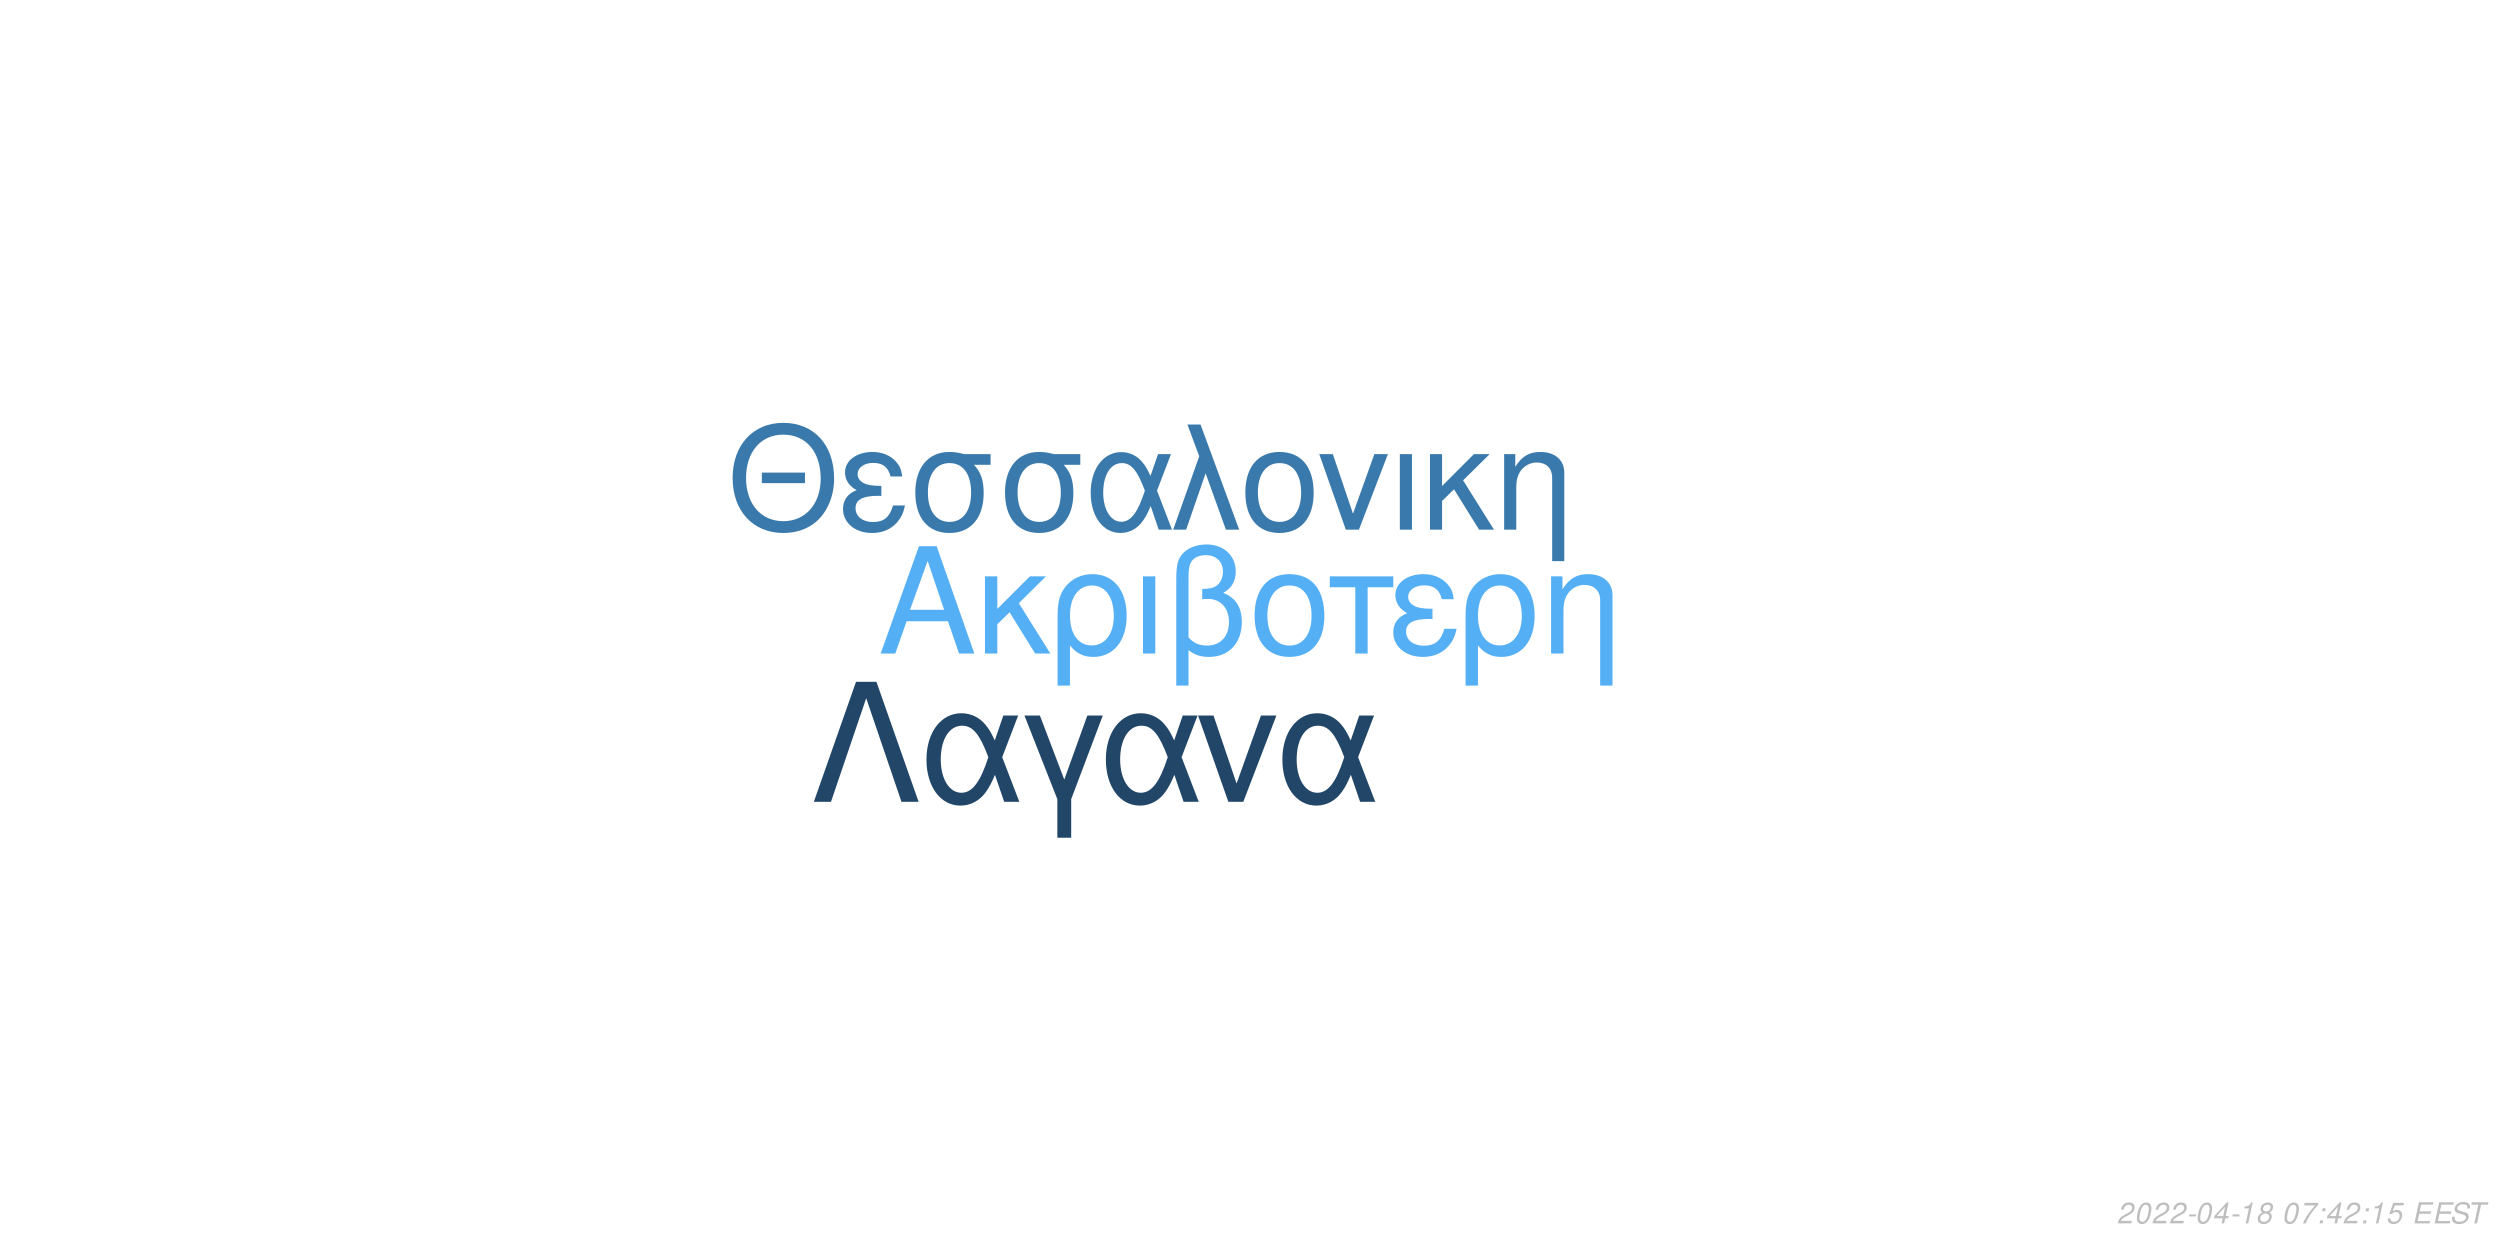
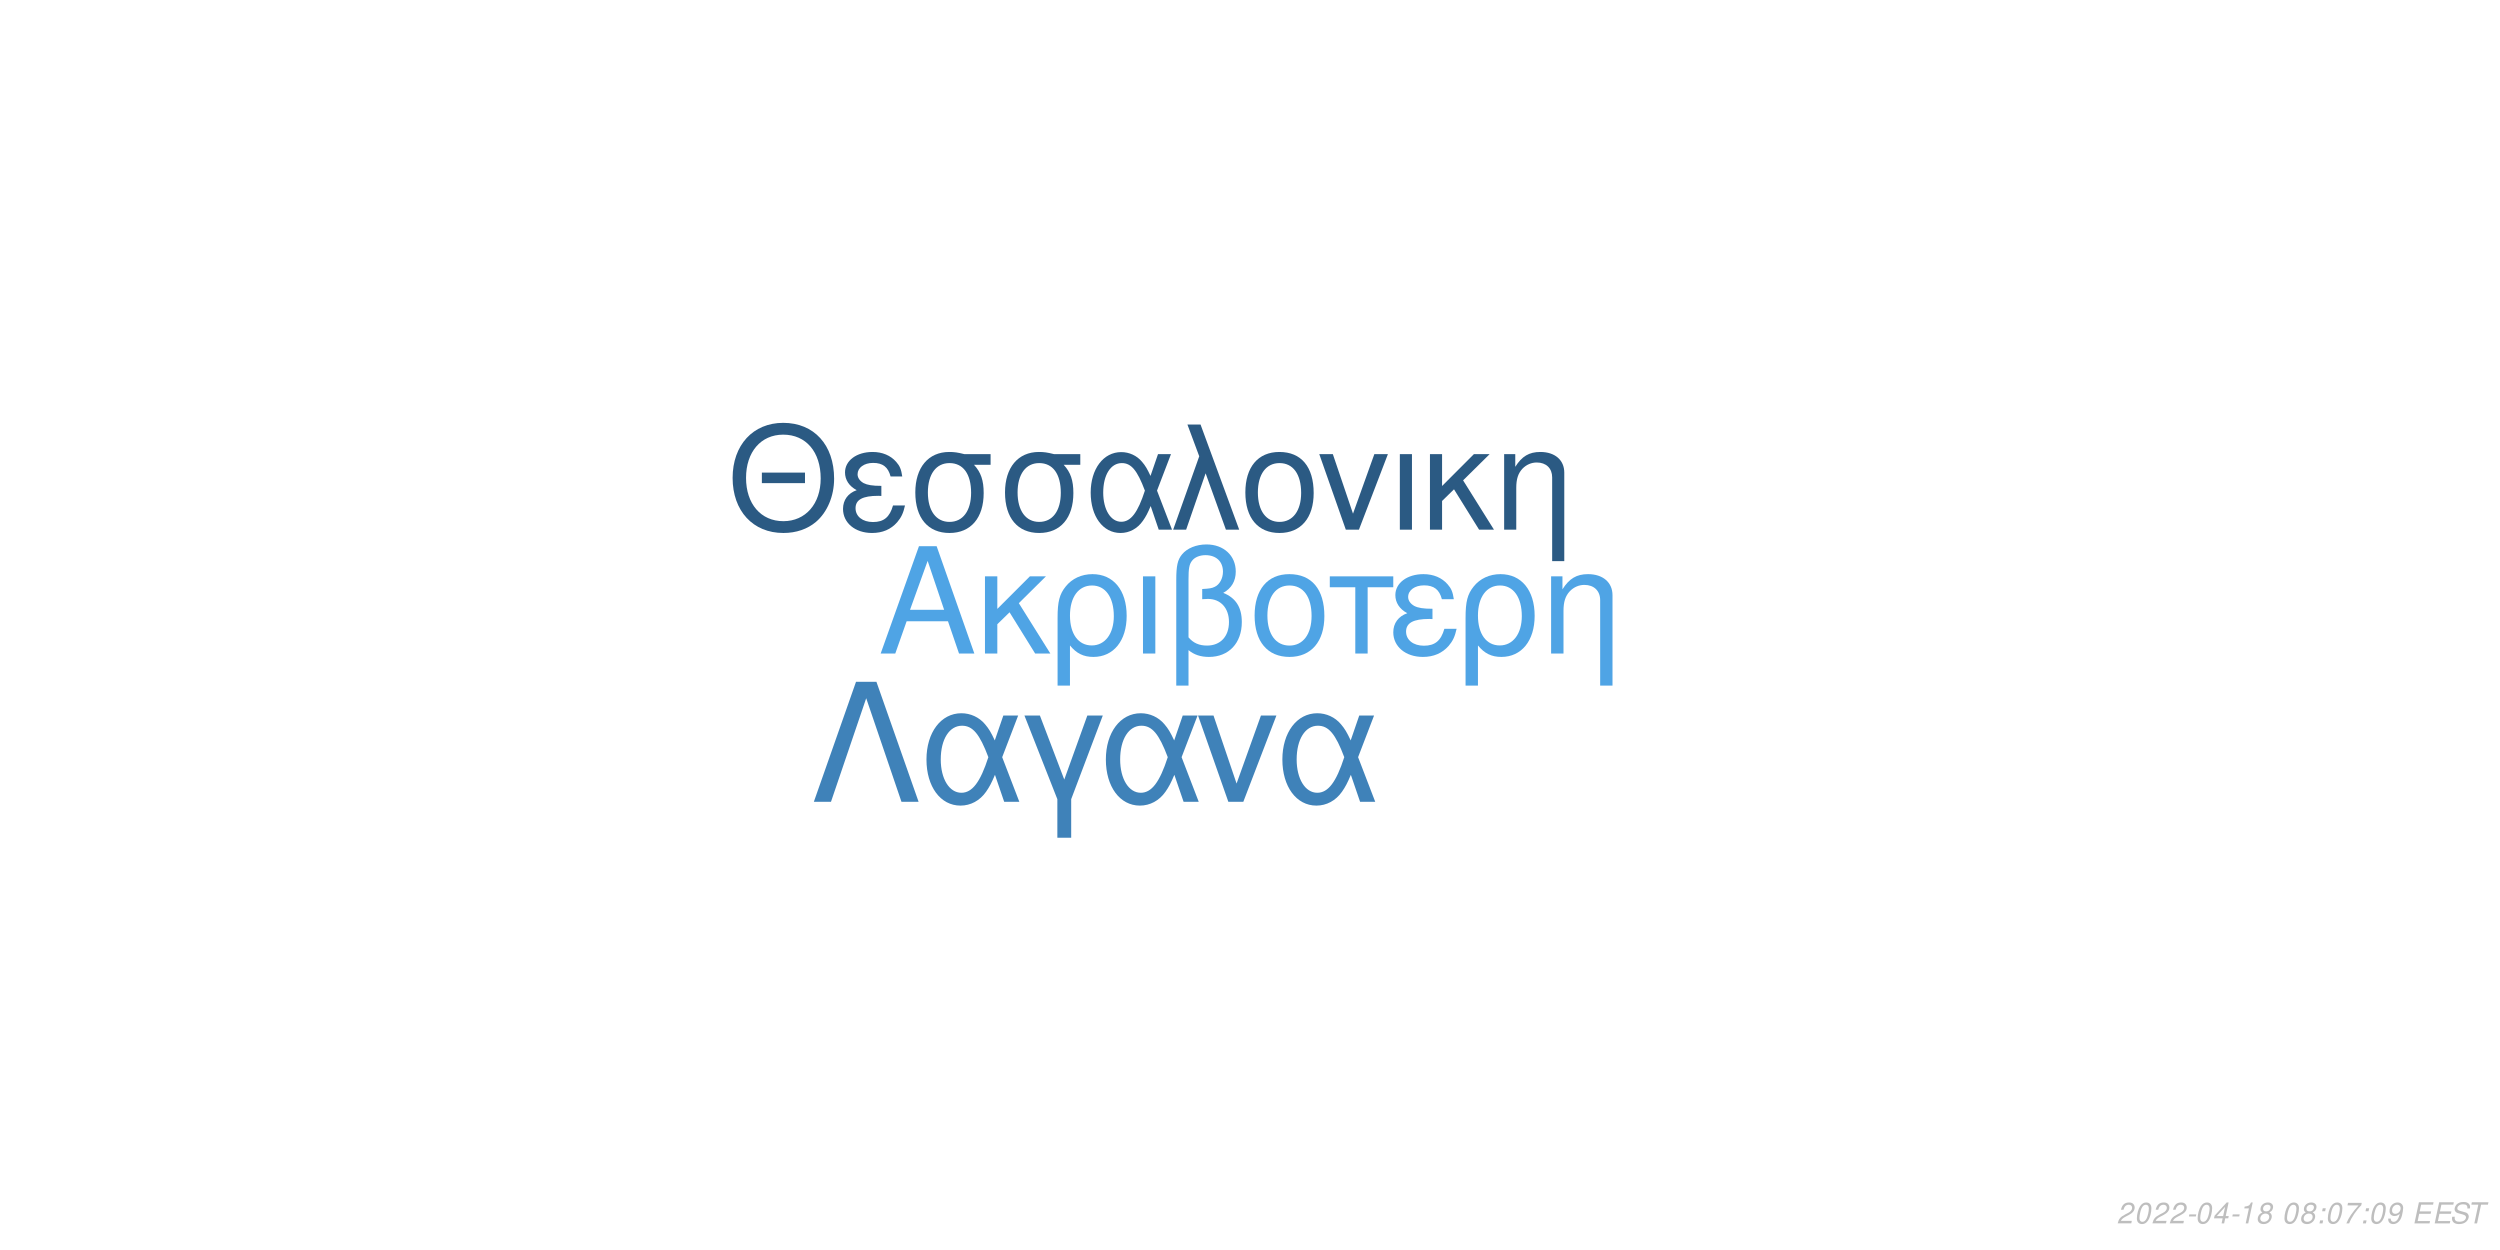
<svg xmlns="http://www.w3.org/2000/svg" xmlns:xlink="http://www.w3.org/1999/xlink" width="864pt" height="432pt" viewBox="0 0 864 432" version="1.1">
  <defs>
    <g>
      <symbol overflow="visible" id="glyph0-0">
        <path style="stroke:none;" d="" />
      </symbol>
      <symbol overflow="visible" id="glyph0-1">
        <path style="stroke:none;" d="M 24.125 -11.141 L 27.938 0 L 33.234 0 L 20.203 -37.094 L 14.094 -37.094 L 0.859 0 L 5.906 0 L 9.828 -11.141 Z M 22.797 -15.109 L 11 -15.109 L 17.094 -32.016 Z M 22.797 -15.109 " />
      </symbol>
      <symbol overflow="visible" id="glyph0-2">
        <path style="stroke:none;" d="M 7.172 -15.422 L 7.172 -26.672 L 2.906 -26.672 L 2.906 0 L 7.172 0 L 7.172 -10.125 L 11.406 -14.25 L 20.25 0 L 25.5 0 L 14.609 -17.406 L 23.969 -26.672 L 18.422 -26.672 Z M 7.172 -15.422 " />
      </symbol>
      <symbol overflow="visible" id="glyph0-3">
        <path style="stroke:none;" d="M 3 11.094 L 7.281 11.094 L 7.281 -2.797 C 9.516 -0.047 11.953 1.172 15.375 1.172 C 22.344 1.172 26.875 -4.422 26.875 -13.031 C 26.875 -21.891 22.297 -27.438 15.062 -27.438 C 11.297 -27.438 7.984 -25.906 5.797 -23.156 C 3.672 -20.516 3 -17.969 3 -12.359 Z M 14.906 -23.516 C 19.547 -23.516 22.438 -19.438 22.438 -12.922 C 22.438 -6.812 19.391 -2.797 14.812 -2.797 C 10.172 -2.797 7.281 -6.766 7.281 -13.125 C 7.281 -19.484 10.234 -23.516 14.906 -23.516 Z M 14.906 -23.516 " />
      </symbol>
      <symbol overflow="visible" id="glyph0-4">
        <path style="stroke:none;" d="M 3.516 0 L 7.781 0 L 7.781 -26.672 L 3.516 -26.672 Z M 3.516 0 " />
      </symbol>
      <symbol overflow="visible" id="glyph0-5">
        <path style="stroke:none;" d="M 4.016 11.094 L 8.25 11.094 L 8.25 -1.172 C 10.172 0.406 12.422 1.172 15.312 1.172 C 22.188 1.172 26.672 -3.609 26.672 -10.891 C 26.672 -15.984 24.578 -19.234 20.25 -20.969 C 23.109 -22.547 24.578 -25.031 24.578 -28.344 C 24.578 -33.844 20.406 -37.703 14.453 -37.703 C 10.938 -37.703 7.734 -36.391 6 -34.25 C 4.484 -32.422 4.016 -30.328 4.016 -25.391 Z M 8.25 -25.656 C 8.25 -29.359 8.5 -30.844 9.469 -32.062 C 10.375 -33.281 12.156 -34 14.094 -34 C 17.812 -34 20.156 -31.812 20.156 -28.297 C 20.156 -25.953 18.984 -23.812 17.297 -23.047 C 16.281 -22.547 15.469 -22.438 12.984 -22.297 L 12.984 -18.781 C 13.734 -18.828 14.344 -18.875 14.969 -18.875 C 19.344 -18.875 22.234 -15.719 22.234 -10.891 C 22.234 -5.906 19.281 -2.75 14.656 -2.75 C 11.953 -2.75 9.922 -3.609 8.25 -5.594 Z M 8.25 -25.656 " />
      </symbol>
      <symbol overflow="visible" id="glyph0-6">
        <path style="stroke:none;" d="M 14.094 -27.438 C 6.562 -27.438 2.094 -22.094 2.094 -13.125 C 2.094 -4.125 6.562 1.172 14.141 1.172 C 21.672 1.172 26.203 -4.172 26.203 -12.922 C 26.203 -22.188 21.828 -27.438 14.094 -27.438 Z M 14.141 -23.516 C 18.938 -23.516 21.781 -19.594 21.781 -12.984 C 21.781 -6.672 18.828 -2.75 14.141 -2.75 C 9.422 -2.75 6.516 -6.672 6.516 -13.125 C 6.516 -19.594 9.422 -23.516 14.141 -23.516 Z M 14.141 -23.516 " />
      </symbol>
      <symbol overflow="visible" id="glyph0-7">
        <path style="stroke:none;" d="M 7.891 0 L 12.156 0 L 12.156 -22.906 L 21.016 -22.906 L 21.016 -26.672 L -0.922 -26.672 L -0.922 -22.906 L 7.891 -22.906 Z M 7.891 0 " />
      </symbol>
      <symbol overflow="visible" id="glyph0-8">
        <path style="stroke:none;" d="M 14.562 -15.469 C 11.344 -15.469 9.562 -15.781 8.297 -16.438 C 6.922 -17.203 6.156 -18.328 6.156 -19.547 C 6.156 -21.891 8.453 -23.562 11.656 -23.562 C 15.062 -23.562 16.953 -22.094 17.812 -18.781 L 21.938 -18.781 C 21.578 -21.266 21.062 -22.5 19.797 -23.922 C 17.812 -26.203 14.906 -27.438 11.453 -27.438 C 5.797 -27.438 1.734 -24.375 1.734 -20.203 C 1.734 -17.609 3.156 -15.375 5.859 -13.938 C 2.797 -12.875 1.016 -10.484 1.016 -7.328 C 1.016 -2.391 5.297 1.172 11.25 1.172 C 14.969 1.172 17.906 -0.109 20.156 -2.641 C 21.578 -4.328 22.297 -5.797 22.906 -8.547 L 18.672 -8.547 C 17.5 -4.422 15.422 -2.703 11.609 -2.703 C 7.938 -2.703 5.438 -4.688 5.438 -7.578 C 5.438 -10.578 7.938 -11.953 13.484 -11.953 C 13.641 -11.953 14.094 -11.953 14.562 -11.906 Z M 14.562 -15.469 " />
      </symbol>
      <symbol overflow="visible" id="glyph0-9">
        <path style="stroke:none;" d="M 3.562 -26.672 L 3.562 0 L 7.844 0 L 7.844 -14.703 C 7.844 -17.906 8.5 -19.891 10.031 -21.531 C 11.406 -22.953 13.188 -23.719 15.062 -23.719 C 18.375 -23.719 20.516 -21.672 20.516 -18.469 L 20.516 11.094 L 24.781 11.094 L 24.781 -20.156 C 24.781 -24.578 21.469 -27.438 16.328 -27.438 C 12.359 -27.438 9.828 -25.906 7.484 -22.188 L 7.484 -26.672 Z M 3.562 -26.672 " />
      </symbol>
      <symbol overflow="visible" id="glyph1-0">
        <path style="stroke:none;" d="" />
      </symbol>
      <symbol overflow="visible" id="glyph1-1">
        <path style="stroke:none;" d="M 26.859 -19.734 L 11.953 -19.734 L 11.953 -16.094 L 26.859 -16.094 Z M 19.328 -36.922 C 8.922 -36.922 1.844 -29.25 1.844 -17.891 C 1.844 -6.484 8.875 1.141 19.391 1.141 C 23.812 1.141 27.703 -0.203 30.641 -2.688 C 34.578 -6.031 36.922 -11.656 36.922 -17.594 C 36.922 -29.297 30 -36.922 19.328 -36.922 Z M 19.328 -32.844 C 27.203 -32.844 32.281 -26.906 32.281 -17.688 C 32.281 -8.922 27.062 -2.938 19.391 -2.938 C 11.609 -2.938 6.484 -8.922 6.484 -17.891 C 6.484 -26.859 11.609 -32.844 19.328 -32.844 Z M 19.328 -32.844 " />
      </symbol>
      <symbol overflow="visible" id="glyph1-2">
        <path style="stroke:none;" d="M 14.25 -15.141 C 11.109 -15.141 9.375 -15.453 8.125 -16.094 C 6.781 -16.844 6.031 -17.938 6.031 -19.141 C 6.031 -21.422 8.266 -23.078 11.406 -23.078 C 14.75 -23.078 16.594 -21.625 17.438 -18.391 L 21.469 -18.391 C 21.125 -20.828 20.625 -22.031 19.391 -23.422 C 17.438 -25.656 14.594 -26.859 11.219 -26.859 C 5.688 -26.859 1.688 -23.875 1.688 -19.781 C 1.688 -17.234 3.094 -15.047 5.734 -13.656 C 2.734 -12.609 1 -10.266 1 -7.172 C 1 -2.344 5.188 1.141 11.016 1.141 C 14.656 1.141 17.547 -0.094 19.734 -2.594 C 21.125 -4.234 21.828 -5.688 22.422 -8.375 L 18.281 -8.375 C 17.141 -4.328 15.094 -2.641 11.359 -2.641 C 7.766 -2.641 5.328 -4.578 5.328 -7.422 C 5.328 -10.359 7.766 -11.703 13.203 -11.703 C 13.359 -11.703 13.797 -11.703 14.25 -11.656 Z M 14.25 -15.141 " />
      </symbol>
      <symbol overflow="visible" id="glyph1-3">
        <path style="stroke:none;" d="M 29 -26.109 L 19.938 -26.109 C 17.594 -26.703 16.438 -26.859 14.703 -26.859 C 7.469 -26.859 2.984 -21.469 2.984 -12.859 C 2.984 -4.031 7.375 1.141 14.797 1.141 C 22.172 1.141 26.609 -4.078 26.609 -12.656 C 26.609 -17.047 25.656 -19.828 23.266 -22.422 L 29 -22.422 Z M 14.797 -23.016 C 19.531 -23.016 22.266 -19.234 22.266 -12.75 C 22.266 -6.531 19.438 -2.688 14.797 -2.688 C 10.172 -2.688 7.328 -6.531 7.328 -12.859 C 7.328 -19.188 10.172 -23.016 14.797 -23.016 Z M 14.797 -23.016 " />
      </symbol>
      <symbol overflow="visible" id="glyph1-4">
        <path style="stroke:none;" d="M 29.344 -26.109 L 24.859 -26.109 L 22.266 -18.578 C 21.125 -21.031 20.484 -22.125 19.328 -23.469 C 17.547 -25.609 14.906 -26.812 12.156 -26.812 C 5.984 -26.812 1.594 -20.984 1.594 -12.812 C 1.594 -4.578 5.828 1.141 11.906 1.141 C 14.953 1.141 17.734 -0.344 19.625 -3.047 C 20.672 -4.531 21.281 -5.688 22.328 -8.172 L 25.109 0 L 29.703 0 L 24.516 -13.5 Z M 20.328 -13.5 C 17.891 -5.922 15.453 -2.734 12.156 -2.734 C 8.516 -2.734 5.922 -6.922 5.922 -12.812 C 5.922 -18.938 8.516 -23.016 12.359 -23.016 C 15.594 -23.016 17.688 -20.531 20.328 -13.5 Z M 20.328 -13.5 " />
      </symbol>
      <symbol overflow="visible" id="glyph1-5">
        <path style="stroke:none;" d="M 1.094 0 L 5.578 0 L 12.312 -19.484 L 19.328 0 L 23.922 0 L 10.562 -36.328 L 6.031 -36.328 L 10.109 -25.359 Z M 1.094 0 " />
      </symbol>
      <symbol overflow="visible" id="glyph1-6">
        <path style="stroke:none;" d="M 13.797 -26.859 C 6.422 -26.859 2.047 -21.625 2.047 -12.859 C 2.047 -4.031 6.422 1.141 13.859 1.141 C 21.234 1.141 25.656 -4.078 25.656 -12.656 C 25.656 -21.719 21.375 -26.859 13.797 -26.859 Z M 13.859 -23.016 C 18.531 -23.016 21.328 -19.188 21.328 -12.703 C 21.328 -6.531 18.438 -2.688 13.859 -2.688 C 9.219 -2.688 6.375 -6.531 6.375 -12.859 C 6.375 -19.188 9.219 -23.016 13.859 -23.016 Z M 13.859 -23.016 " />
      </symbol>
      <symbol overflow="visible" id="glyph1-7">
        <path style="stroke:none;" d="M 14.297 0 L 24.312 -26.109 L 19.625 -26.109 L 12.25 -5.531 L 5.281 -26.109 L 0.594 -26.109 L 9.766 0 Z M 14.297 0 " />
      </symbol>
      <symbol overflow="visible" id="glyph1-8">
        <path style="stroke:none;" d="M 3.438 0 L 7.625 0 L 7.625 -26.109 L 3.438 -26.109 Z M 3.438 0 " />
      </symbol>
      <symbol overflow="visible" id="glyph1-9">
        <path style="stroke:none;" d="M 7.031 -15.094 L 7.031 -26.109 L 2.844 -26.109 L 2.844 0 L 7.031 0 L 7.031 -9.922 L 11.156 -13.953 L 19.828 0 L 24.969 0 L 14.297 -17.047 L 23.469 -26.109 L 18.031 -26.109 Z M 7.031 -15.094 " />
      </symbol>
      <symbol overflow="visible" id="glyph1-10">
        <path style="stroke:none;" d="M 3.484 -26.109 L 3.484 0 L 7.672 0 L 7.672 -14.406 C 7.672 -17.547 8.328 -19.484 9.812 -21.078 C 11.156 -22.469 12.906 -23.219 14.75 -23.219 C 17.984 -23.219 20.078 -21.234 20.078 -18.094 L 20.078 10.859 L 24.266 10.859 L 24.266 -19.734 C 24.266 -24.062 21.031 -26.859 16 -26.859 C 12.109 -26.859 9.609 -25.359 7.328 -21.719 L 7.328 -26.109 Z M 3.484 -26.109 " />
      </symbol>
      <symbol overflow="visible" id="glyph2-0">
        <path style="stroke:none;" d="" />
      </symbol>
      <symbol overflow="visible" id="glyph2-1">
        <path style="stroke:none;" d="M 22.531 -41.484 L 15.484 -41.484 L 0.906 0 L 6.828 0 L 19 -35.797 L 31.188 0 L 37.109 0 Z M 22.531 -41.484 " />
      </symbol>
      <symbol overflow="visible" id="glyph2-2">
        <path style="stroke:none;" d="M 33.516 -29.812 L 28.391 -29.812 L 25.438 -21.219 C 24.125 -24.016 23.391 -25.266 22.078 -26.797 C 20.031 -29.25 17.016 -30.609 13.891 -30.609 C 6.828 -30.609 1.828 -23.953 1.828 -14.625 C 1.828 -5.234 6.656 1.312 13.594 1.312 C 17.078 1.312 20.266 -0.391 22.422 -3.469 C 23.609 -5.172 24.297 -6.484 25.5 -9.328 L 28.688 0 L 33.922 0 L 28 -15.422 Z M 23.219 -15.422 C 20.422 -6.766 17.641 -3.125 13.891 -3.125 C 9.734 -3.125 6.766 -7.906 6.766 -14.625 C 6.766 -21.625 9.734 -26.297 14.109 -26.297 C 17.812 -26.297 20.203 -23.453 23.219 -15.422 Z M 23.219 -15.422 " />
      </symbol>
      <symbol overflow="visible" id="glyph2-3">
        <path style="stroke:none;" d="M 12.062 12.406 L 16.844 12.406 L 16.844 -0.906 L 27.766 -29.812 L 22.422 -29.812 L 14.453 -7.688 L 6.031 -29.812 L 0.688 -29.812 L 12.062 -0.906 Z M 12.062 12.406 " />
      </symbol>
      <symbol overflow="visible" id="glyph2-4">
        <path style="stroke:none;" d="M 16.328 0 L 27.766 -29.812 L 22.422 -29.812 L 14 -6.312 L 6.031 -29.812 L 0.688 -29.812 L 11.156 0 Z M 16.328 0 " />
      </symbol>
      <symbol overflow="visible" id="glyph3-0">
        <path style="stroke:none;" d="" />
      </symbol>
      <symbol overflow="visible" id="glyph3-1">
        <path style="stroke:none;" d="M 5.234 -0.875 L 1.469 -0.875 C 1.641 -1.375 2.203 -1.891 3.109 -2.344 L 4.234 -2.938 C 5.562 -3.625 6.219 -4.469 6.219 -5.484 C 6.219 -5.938 6.062 -6.359 5.797 -6.656 C 5.469 -7.047 4.984 -7.234 4.312 -7.234 C 2.766 -7.234 1.891 -6.453 1.484 -4.734 L 2.375 -4.734 C 2.484 -5.188 2.609 -5.484 2.797 -5.75 C 3.094 -6.203 3.609 -6.453 4.188 -6.453 C 4.891 -6.453 5.344 -6.031 5.344 -5.375 C 5.344 -4.703 4.859 -4.094 4.016 -3.656 L 2.984 -3.125 C 1.234 -2.188 0.797 -1.656 0.344 -0.016 L 5.047 -0.016 Z M 5.234 -0.875 " />
      </symbol>
      <symbol overflow="visible" id="glyph3-2">
        <path style="stroke:none;" d="M 4.203 -7.234 C 3.375 -7.234 2.688 -6.812 2.125 -5.984 C 1.484 -5.047 0.984 -3.188 0.984 -1.734 C 0.984 -1.109 1.172 -0.562 1.484 -0.266 C 1.797 0.047 2.281 0.234 2.766 0.234 C 3.625 0.234 4.281 -0.156 4.859 -1.016 C 5.516 -1.953 6 -3.797 6 -5.266 C 6 -6.5 5.328 -7.234 4.203 -7.234 Z M 4.094 -6.453 C 4.734 -6.453 5.125 -5.984 5.125 -5.156 C 5.125 -4.203 4.781 -2.625 4.406 -1.812 C 3.984 -0.938 3.516 -0.547 2.875 -0.547 C 2.25 -0.547 1.875 -1.031 1.875 -1.828 C 1.875 -2.797 2.203 -4.344 2.594 -5.203 C 2.984 -6.047 3.453 -6.453 4.094 -6.453 Z M 4.094 -6.453 " />
      </symbol>
      <symbol overflow="visible" id="glyph3-3">
        <path style="stroke:none;" d="M 3.516 -3.125 L 1.125 -3.125 L 0.969 -2.406 L 3.359 -2.406 Z M 3.516 -3.125 " />
      </symbol>
      <symbol overflow="visible" id="glyph3-4">
        <path style="stroke:none;" d="M 3.625 -1.75 L 3.266 0 L 4.141 0 L 4.516 -1.75 L 5.562 -1.75 L 5.734 -2.531 L 4.688 -2.531 L 5.688 -7.234 L 5.016 -7.234 L 0.844 -2.672 L 0.641 -1.75 Z M 3.797 -2.531 L 1.594 -2.531 L 4.469 -5.703 Z M 3.797 -2.531 " />
      </symbol>
      <symbol overflow="visible" id="glyph3-5">
        <path style="stroke:none;" d="M 3.703 -5.188 L 2.594 0 L 3.469 0 L 5.016 -7.234 L 4.438 -7.234 C 3.906 -6.156 3.688 -6.016 2.234 -5.812 L 2.109 -5.188 Z M 3.703 -5.188 " />
      </symbol>
      <symbol overflow="visible" id="glyph3-6">
        <path style="stroke:none;" d="M 4.766 -3.797 C 5.078 -3.969 5.234 -4.078 5.438 -4.234 C 5.812 -4.594 6.062 -5.172 6.062 -5.734 C 6.062 -6.625 5.344 -7.234 4.266 -7.234 C 2.812 -7.234 1.703 -6.219 1.703 -4.875 C 1.703 -4.406 1.875 -4.125 2.359 -3.812 C 1.297 -3.312 0.75 -2.516 0.75 -1.469 C 0.75 -0.438 1.547 0.234 2.812 0.234 C 3.656 0.234 4.359 -0.094 4.938 -0.734 C 5.359 -1.234 5.609 -1.859 5.609 -2.438 C 5.609 -3.047 5.312 -3.516 4.766 -3.797 Z M 4.109 -6.453 C 4.797 -6.453 5.188 -6.125 5.188 -5.578 C 5.188 -5.266 5.062 -4.922 4.859 -4.672 C 4.562 -4.312 4.188 -4.156 3.656 -4.156 C 2.984 -4.156 2.594 -4.453 2.594 -4.984 C 2.594 -5.859 3.203 -6.453 4.109 -6.453 Z M 3.453 -3.406 C 4.234 -3.406 4.734 -2.984 4.734 -2.312 C 4.734 -1.312 3.922 -0.547 2.875 -0.547 C 2.125 -0.547 1.625 -0.969 1.625 -1.625 C 1.625 -2.609 2.438 -3.406 3.453 -3.406 Z M 3.453 -3.406 " />
      </symbol>
      <symbol overflow="visible" id="glyph3-7">
        <path style="stroke:none;" d="" />
      </symbol>
      <symbol overflow="visible" id="glyph3-8">
+         <path style="stroke:none;" d="M 2.359 -1.031 L 1.312 -1.031 L 1.094 0 L 2.141 0 Z M 3.266 -5.234 L 2.219 -5.234 L 2 -4.203 L 3.047 -4.203 Z M 3.266 -5.234 " />
+       </symbol>
+       <symbol overflow="visible" id="glyph3-9">
        <path style="stroke:none;" d="M 6.703 -7.094 L 1.953 -7.094 L 1.766 -6.219 L 5.594 -6.219 C 3.344 -3.688 2.266 -2.109 1.375 0 L 2.344 0 C 3.031 -1.906 4.828 -4.594 6.547 -6.281 Z M 6.703 -7.094 " />
      </symbol>
-       <symbol overflow="visible" id="glyph3-9">
-         <path style="stroke:none;" d="M 2.359 -1.031 L 1.312 -1.031 L 1.094 0 L 2.141 0 Z M 3.266 -5.234 L 2.219 -5.234 L 2 -4.203 L 3.047 -4.203 Z M 3.266 -5.234 " />
-       </symbol>
      <symbol overflow="visible" id="glyph3-10">
-         <path style="stroke:none;" d="M 6.297 -7.094 L 2.594 -7.094 L 1.234 -3.234 L 2.047 -3.234 C 2.656 -3.766 2.938 -3.906 3.531 -3.906 C 4.328 -3.906 4.797 -3.453 4.797 -2.688 C 4.797 -1.438 3.969 -0.547 2.828 -0.547 C 2.031 -0.547 1.609 -0.938 1.578 -1.734 L 0.703 -1.734 L 0.703 -1.516 C 0.703 -0.938 0.844 -0.547 1.188 -0.266 C 1.562 0.062 2.078 0.234 2.703 0.234 C 3.656 0.234 4.391 -0.156 4.984 -0.922 C 5.422 -1.5 5.672 -2.234 5.672 -2.953 C 5.672 -4 4.938 -4.672 3.812 -4.672 C 3.328 -4.672 2.906 -4.547 2.406 -4.234 L 3.109 -6.219 L 6.109 -6.219 Z M 6.297 -7.094 " />
+         <path style="stroke:none;" d="M 0.844 -1.656 C 0.844 -1.547 0.844 -1.438 0.844 -1.375 C 0.844 -0.406 1.531 0.234 2.578 0.234 C 3.203 0.234 3.766 0.016 4.297 -0.438 C 4.938 -1 5.312 -1.656 5.594 -2.719 C 5.844 -3.672 6.016 -4.766 6.016 -5.375 C 6.016 -5.844 5.844 -6.328 5.547 -6.656 C 5.203 -7.031 4.703 -7.234 4.062 -7.234 C 2.516 -7.234 1.297 -5.938 1.297 -4.266 C 1.297 -3.203 1.984 -2.547 3.047 -2.547 C 3.484 -2.547 3.953 -2.672 4.281 -2.891 C 4.406 -2.984 4.547 -3.078 4.828 -3.344 C 4.438 -1.484 3.703 -0.547 2.703 -0.547 C 2.109 -0.547 1.719 -0.938 1.719 -1.547 L 1.719 -1.656 Z M 3.953 -6.453 C 4.625 -6.453 5.141 -5.953 5.141 -5.281 C 5.141 -4.188 4.312 -3.312 3.297 -3.312 C 2.594 -3.312 2.172 -3.734 2.172 -4.453 C 2.172 -5.562 2.984 -6.453 3.953 -6.453 Z M 3.953 -6.453 " />
      </symbol>
      <symbol overflow="visible" id="glyph3-11">
        <path style="stroke:none;" d="M 2.547 -3.312 L 6.5 -3.312 L 6.688 -4.141 L 2.719 -4.141 L 3.219 -6.469 L 7.344 -6.469 L 7.516 -7.297 L 2.453 -7.297 L 0.906 0 L 6.125 0 L 6.297 -0.812 L 2.016 -0.812 Z M 2.547 -3.312 " />
      </symbol>
      <symbol overflow="visible" id="glyph3-12">
        <path style="stroke:none;" d="M 7.062 -5.156 C 7.125 -5.438 7.141 -5.562 7.141 -5.703 C 7.141 -6.156 6.938 -6.594 6.594 -6.891 C 6.188 -7.25 5.656 -7.406 4.875 -7.406 C 3.844 -7.406 3.047 -7.125 2.5 -6.562 C 2.094 -6.141 1.781 -5.438 1.781 -4.922 C 1.781 -4.297 2.219 -3.766 2.891 -3.562 L 4.594 -3.094 C 5.406 -2.859 5.734 -2.578 5.734 -2.094 C 5.734 -1.781 5.547 -1.406 5.266 -1.141 C 4.844 -0.766 4.266 -0.578 3.453 -0.578 C 2.328 -0.578 1.812 -0.984 1.812 -1.906 C 1.812 -2.047 1.812 -2.125 1.844 -2.312 L 0.984 -2.312 C 0.906 -2.062 0.891 -1.906 0.891 -1.688 C 0.891 -0.484 1.797 0.234 3.297 0.234 C 4.359 0.234 5.234 -0.062 5.812 -0.609 C 6.344 -1.078 6.688 -1.797 6.688 -2.375 C 6.688 -2.641 6.609 -2.906 6.453 -3.156 C 6.234 -3.5 5.938 -3.703 5.469 -3.828 L 3.75 -4.312 C 2.984 -4.547 2.734 -4.734 2.734 -5.188 C 2.734 -5.547 2.875 -5.844 3.188 -6.109 C 3.547 -6.438 4.031 -6.594 4.703 -6.594 C 5.266 -6.594 5.688 -6.484 5.906 -6.297 C 6.094 -6.125 6.219 -5.797 6.219 -5.516 C 6.219 -5.422 6.203 -5.344 6.188 -5.156 Z M 7.062 -5.156 " />
      </symbol>
      <symbol overflow="visible" id="glyph3-13">
        <path style="stroke:none;" d="M 4.938 -6.469 L 7.312 -6.469 L 7.484 -7.297 L 1.75 -7.297 L 1.578 -6.469 L 3.984 -6.469 L 2.609 0 L 3.547 0 Z M 4.938 -6.469 " />
      </symbol>
    </g>
  </defs>
  <g id="surface1">
    <rect x="0" y="0" width="864" height="432" style="fill:rgb(100%,100%,100%);fill-opacity:1;stroke:none;" />
-     <g style="fill:rgb(33.333%,68.627%,95.686%);fill-opacity:1;">
+     <g style="fill:rgb(30.98%,64.314%,89.804%);fill-opacity:1;">
      <use xlink:href="#glyph0-1" x="303.5" y="225.861" />
      <use xlink:href="#glyph0-2" x="337.5" y="225.861" />
      <use xlink:href="#glyph0-3" x="362.5" y="225.861" />
      <use xlink:href="#glyph0-4" x="391.5" y="225.861" />
      <use xlink:href="#glyph0-5" x="402.5" y="225.861" />
      <use xlink:href="#glyph0-6" x="431.5" y="225.861" />
      <use xlink:href="#glyph0-7" x="460.5" y="225.861" />
      <use xlink:href="#glyph0-8" x="480.5" y="225.861" />
      <use xlink:href="#glyph0-3" x="503.5" y="225.861" />
      <use xlink:href="#glyph0-9" x="532.5" y="225.861" />
    </g>
-     <g style="fill:rgb(22.745%,47.451%,67.059%);fill-opacity:1;">
+     <g style="fill:rgb(16.863%,35.294%,51.373%);fill-opacity:1;">
      <use xlink:href="#glyph1-1" x="251.348" y="183.058" />
      <use xlink:href="#glyph1-2" x="290.348" y="183.058" />
      <use xlink:href="#glyph1-3" x="313.348" y="183.058" />
      <use xlink:href="#glyph1-3" x="344.348" y="183.058" />
      <use xlink:href="#glyph1-4" x="375.348" y="183.058" />
      <use xlink:href="#glyph1-5" x="404.348" y="183.058" />
      <use xlink:href="#glyph1-6" x="428.348" y="183.058" />
      <use xlink:href="#glyph1-7" x="455.348" y="183.058" />
      <use xlink:href="#glyph1-8" x="480.348" y="183.058" />
      <use xlink:href="#glyph1-9" x="491.348" y="183.058" />
      <use xlink:href="#glyph1-10" x="516.348" y="183.058" />
    </g>
-     <g style="fill:rgb(12.941%,27.451%,40.784%);fill-opacity:1;">
+     <g style="fill:rgb(24.706%,50.98%,72.549%);fill-opacity:1;">
      <use xlink:href="#glyph2-1" x="280.359" y="277.105" />
      <use xlink:href="#glyph2-2" x="318.359" y="277.105" />
      <use xlink:href="#glyph2-3" x="353.359" y="277.105" />
      <use xlink:href="#glyph2-2" x="380.359" y="277.105" />
      <use xlink:href="#glyph2-4" x="413.359" y="277.105" />
      <use xlink:href="#glyph2-2" x="441.359" y="277.105" />
    </g>
    <g style="fill:rgb(74.51%,74.51%,74.51%);fill-opacity:1;">
      <use xlink:href="#glyph3-1" x="731.52" y="422.81" />
      <use xlink:href="#glyph3-2" x="737.52" y="422.81" />
      <use xlink:href="#glyph3-1" x="743.52" y="422.81" />
      <use xlink:href="#glyph3-1" x="749.52" y="422.81" />
      <use xlink:href="#glyph3-3" x="755.52" y="422.81" />
      <use xlink:href="#glyph3-2" x="758.52" y="422.81" />
      <use xlink:href="#glyph3-4" x="764.52" y="422.81" />
      <use xlink:href="#glyph3-3" x="770.52" y="422.81" />
      <use xlink:href="#glyph3-5" x="773.52" y="422.81" />
      <use xlink:href="#glyph3-6" x="779.52" y="422.81" />
      <use xlink:href="#glyph3-7" x="785.52" y="422.81" />
      <use xlink:href="#glyph3-2" x="788.52" y="422.81" />
-       <use xlink:href="#glyph3-8" x="794.52" y="422.81" />
-       <use xlink:href="#glyph3-9" x="800.52" y="422.81" />
-       <use xlink:href="#glyph3-4" x="803.52" y="422.81" />
-       <use xlink:href="#glyph3-1" x="809.52" y="422.81" />
-       <use xlink:href="#glyph3-9" x="815.52" y="422.81" />
-       <use xlink:href="#glyph3-5" x="818.52" y="422.81" />
+       <use xlink:href="#glyph3-6" x="794.52" y="422.81" />
+       <use xlink:href="#glyph3-8" x="800.52" y="422.81" />
+       <use xlink:href="#glyph3-2" x="803.52" y="422.81" />
+       <use xlink:href="#glyph3-9" x="809.52" y="422.81" />
+       <use xlink:href="#glyph3-8" x="815.52" y="422.81" />
+       <use xlink:href="#glyph3-2" x="818.52" y="422.81" />
      <use xlink:href="#glyph3-10" x="824.52" y="422.81" />
      <use xlink:href="#glyph3-7" x="830.52" y="422.81" />
      <use xlink:href="#glyph3-11" x="833.52" y="422.81" />
      <use xlink:href="#glyph3-11" x="840.52" y="422.81" />
      <use xlink:href="#glyph3-12" x="846.52" y="422.81" />
      <use xlink:href="#glyph3-13" x="852.52" y="422.81" />
    </g>
  </g>
</svg>
